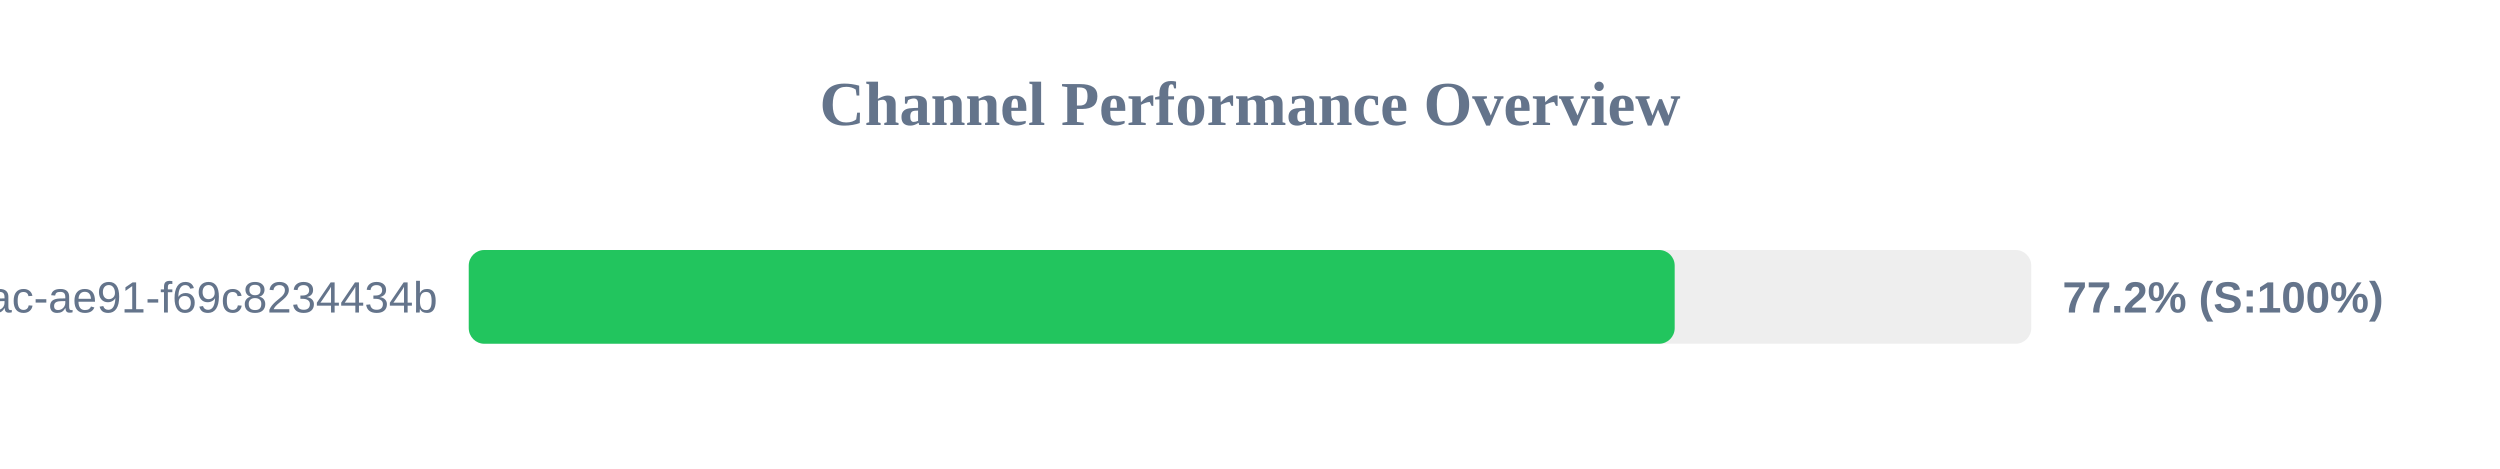
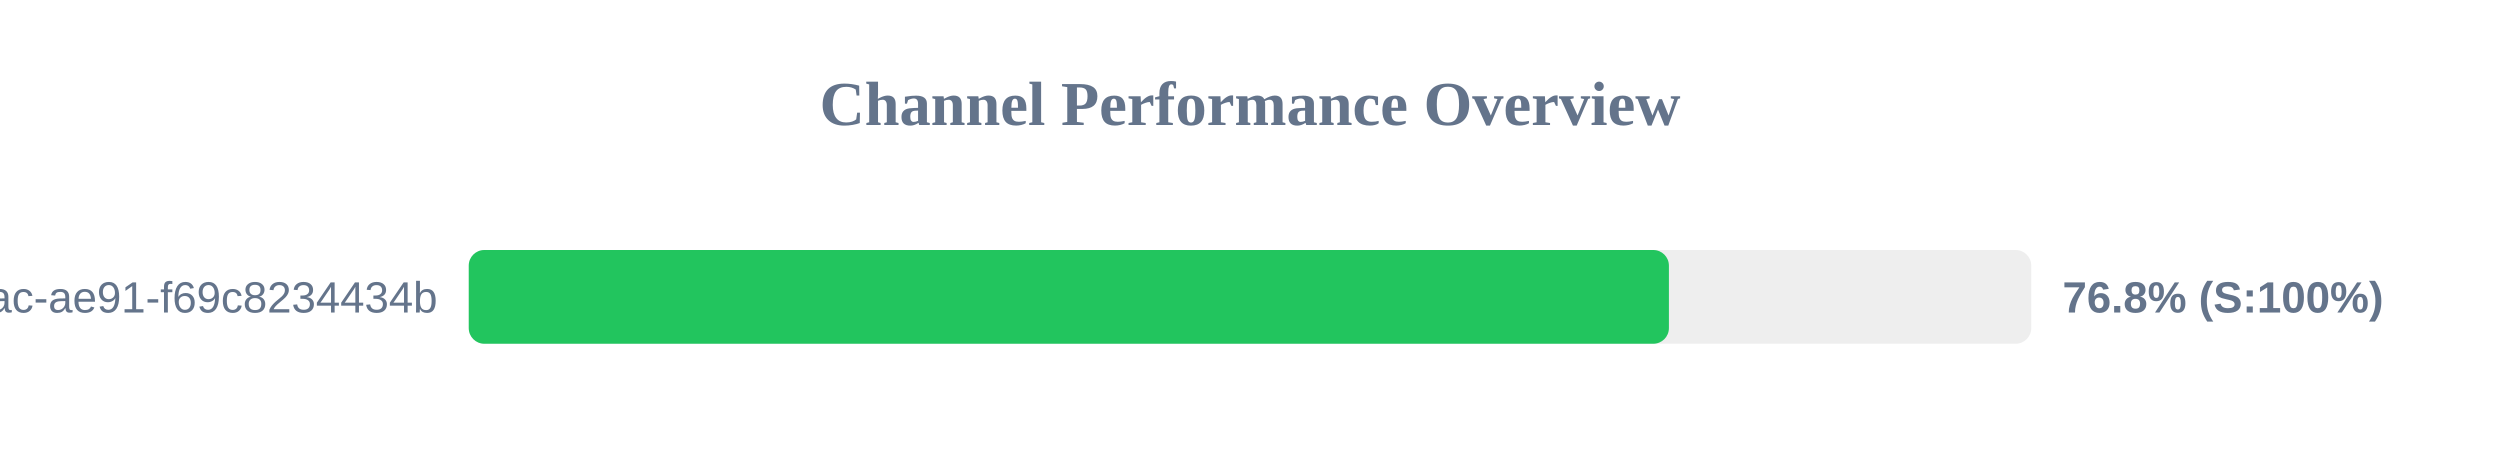
<svg xmlns="http://www.w3.org/2000/svg" width="800" height="150" version="1.1">
  <style>
        .row { font: 14px Arial; fill: #64748b; }
        .score { font: bold 14px Arial; fill: #64748b; }
    </style>
  <text x="400" y="40" text-anchor="middle" font-size="20px" font-weight="bold" fill="#64748b">Channel Performance Overview</text>
  <rect x="150" y="80" width="500" height="30" fill="#eee" rx="5" />
-   <rect x="150" y="80" width="385.9" height="30" fill="#22c55e" rx="5" />
+   <rect x="150" y="80" width="384.05" height="30" fill="#22c55e" rx="5" />
  <text x="140" y="100" text-anchor="end" class="row">?uuid=942b9cb8-92fa-46ac-ae91-f69c8234434b</text>
-   <text x="660" y="100" text-anchor="start" class="score">77.2% (S:100%)</text>
+   <text x="660" y="100" text-anchor="start" class="score">76.8% (S:100%)</text>
</svg>
